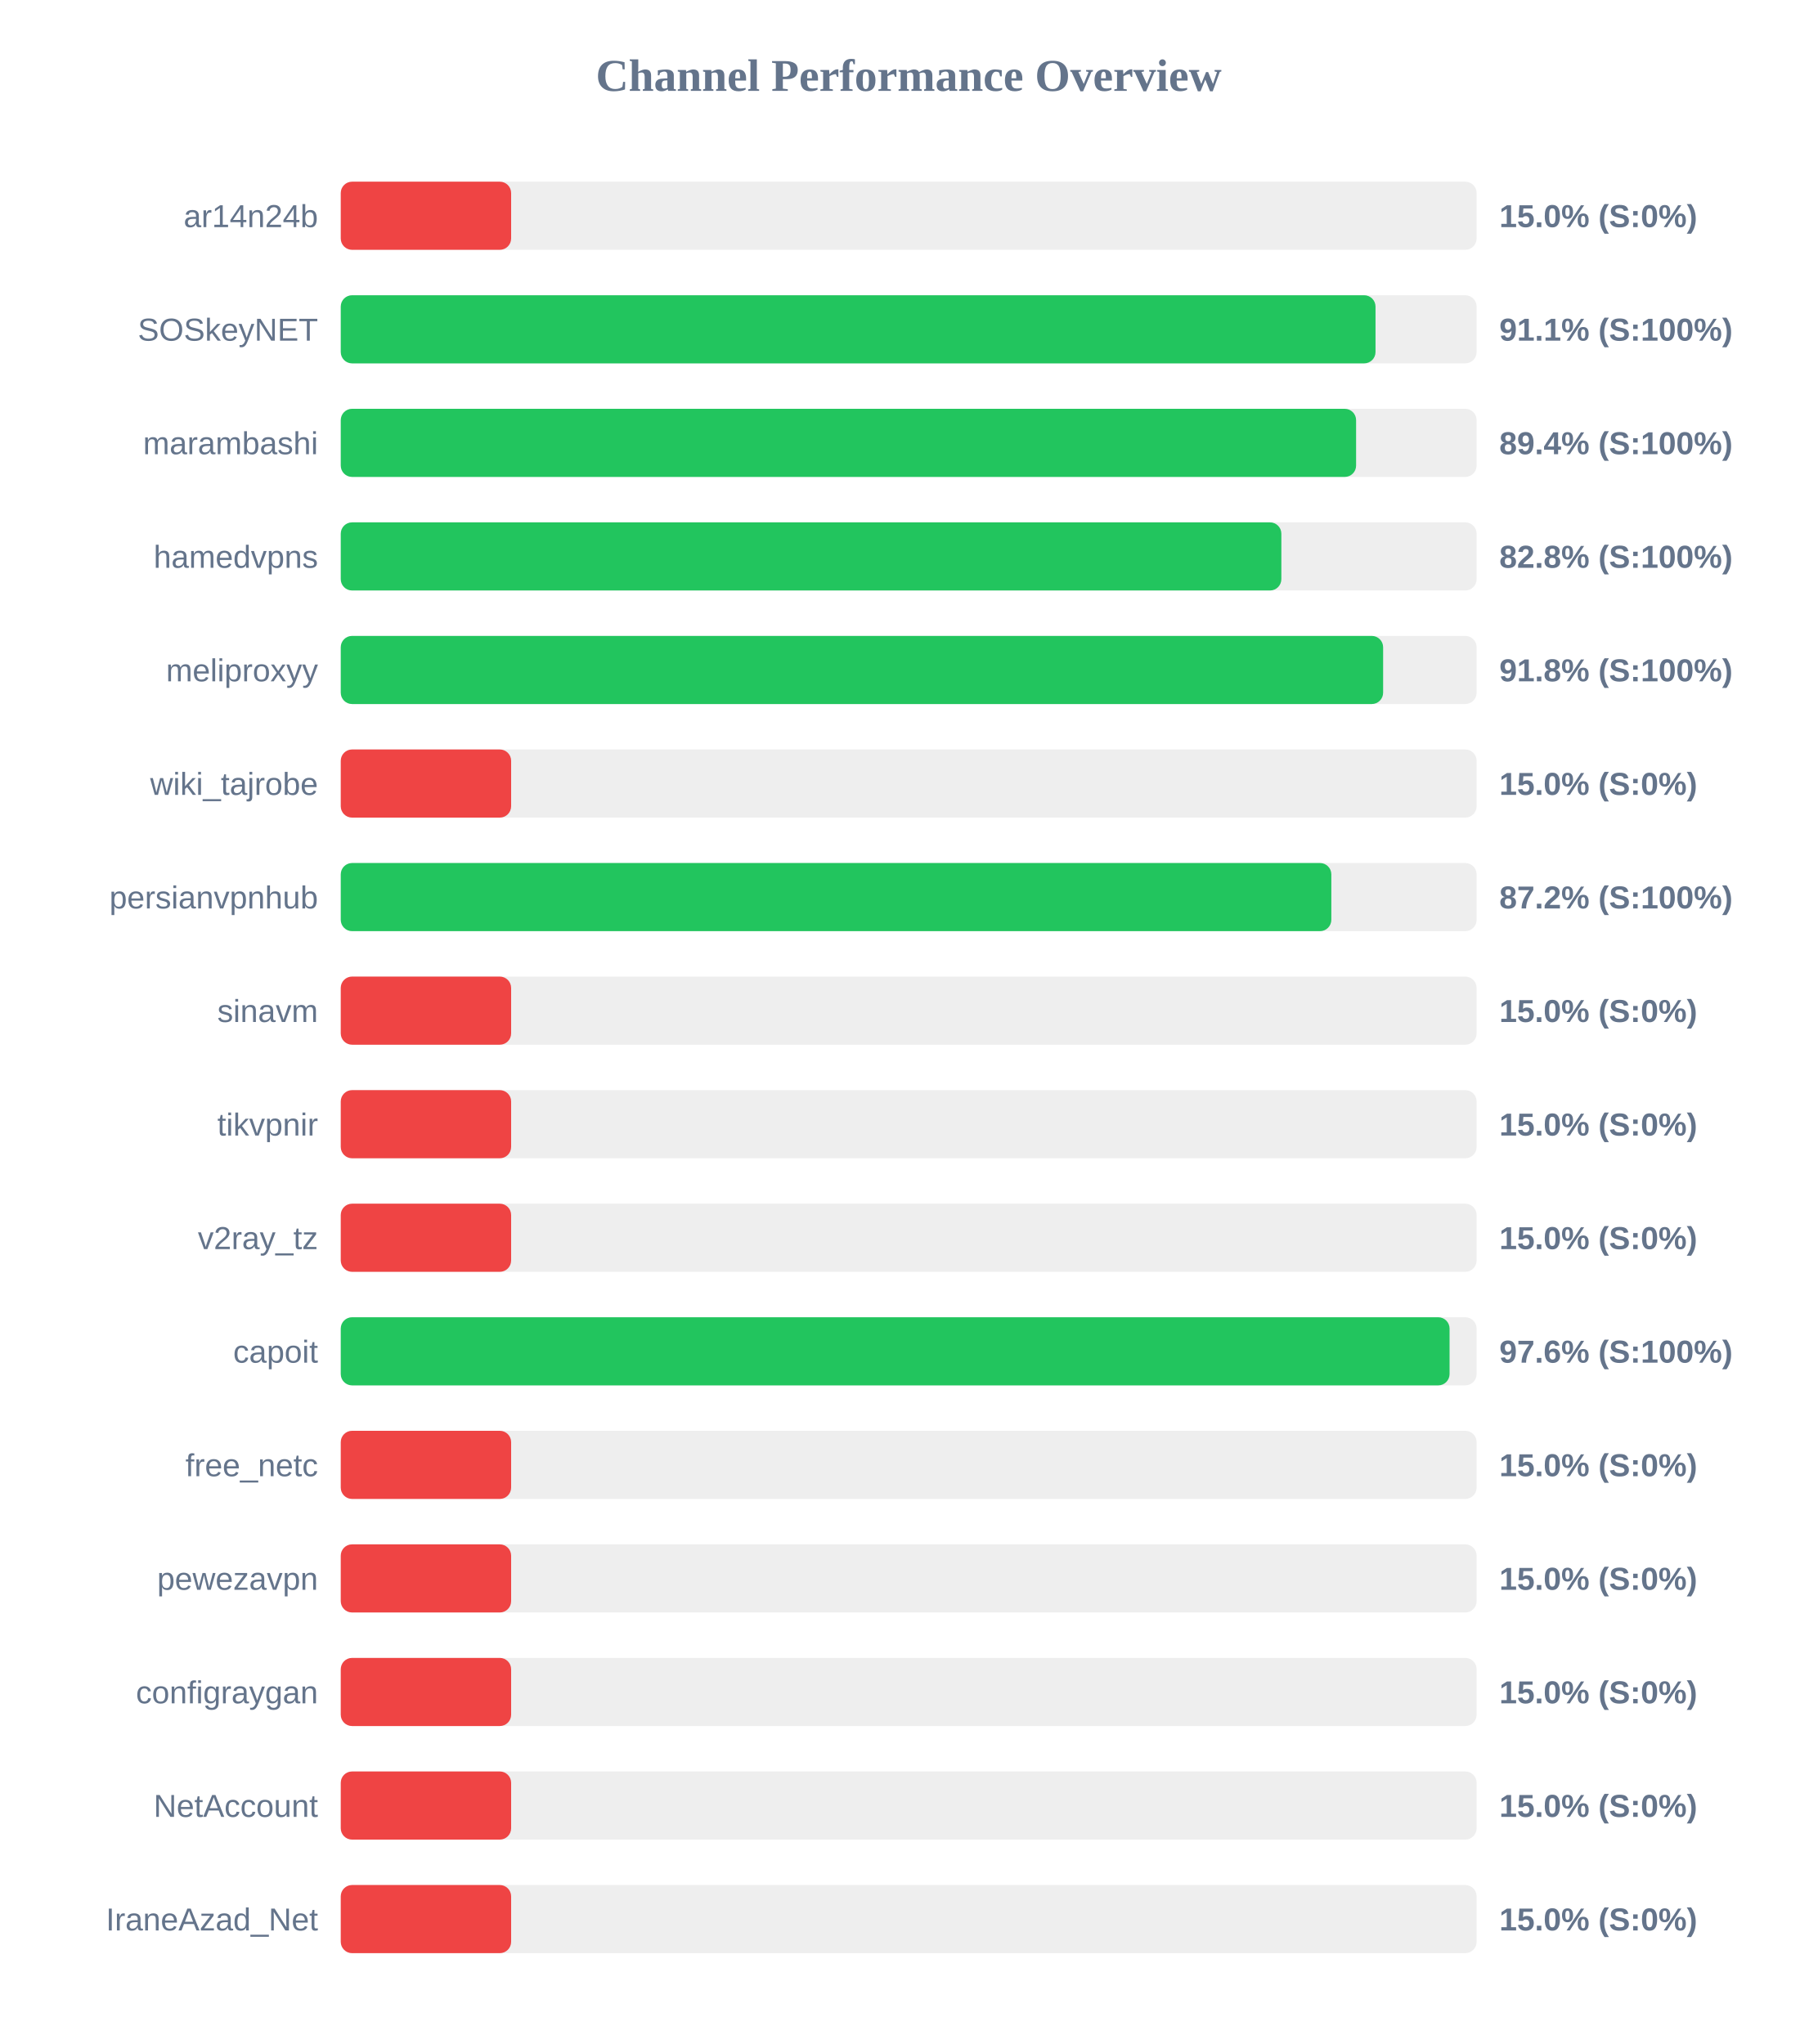
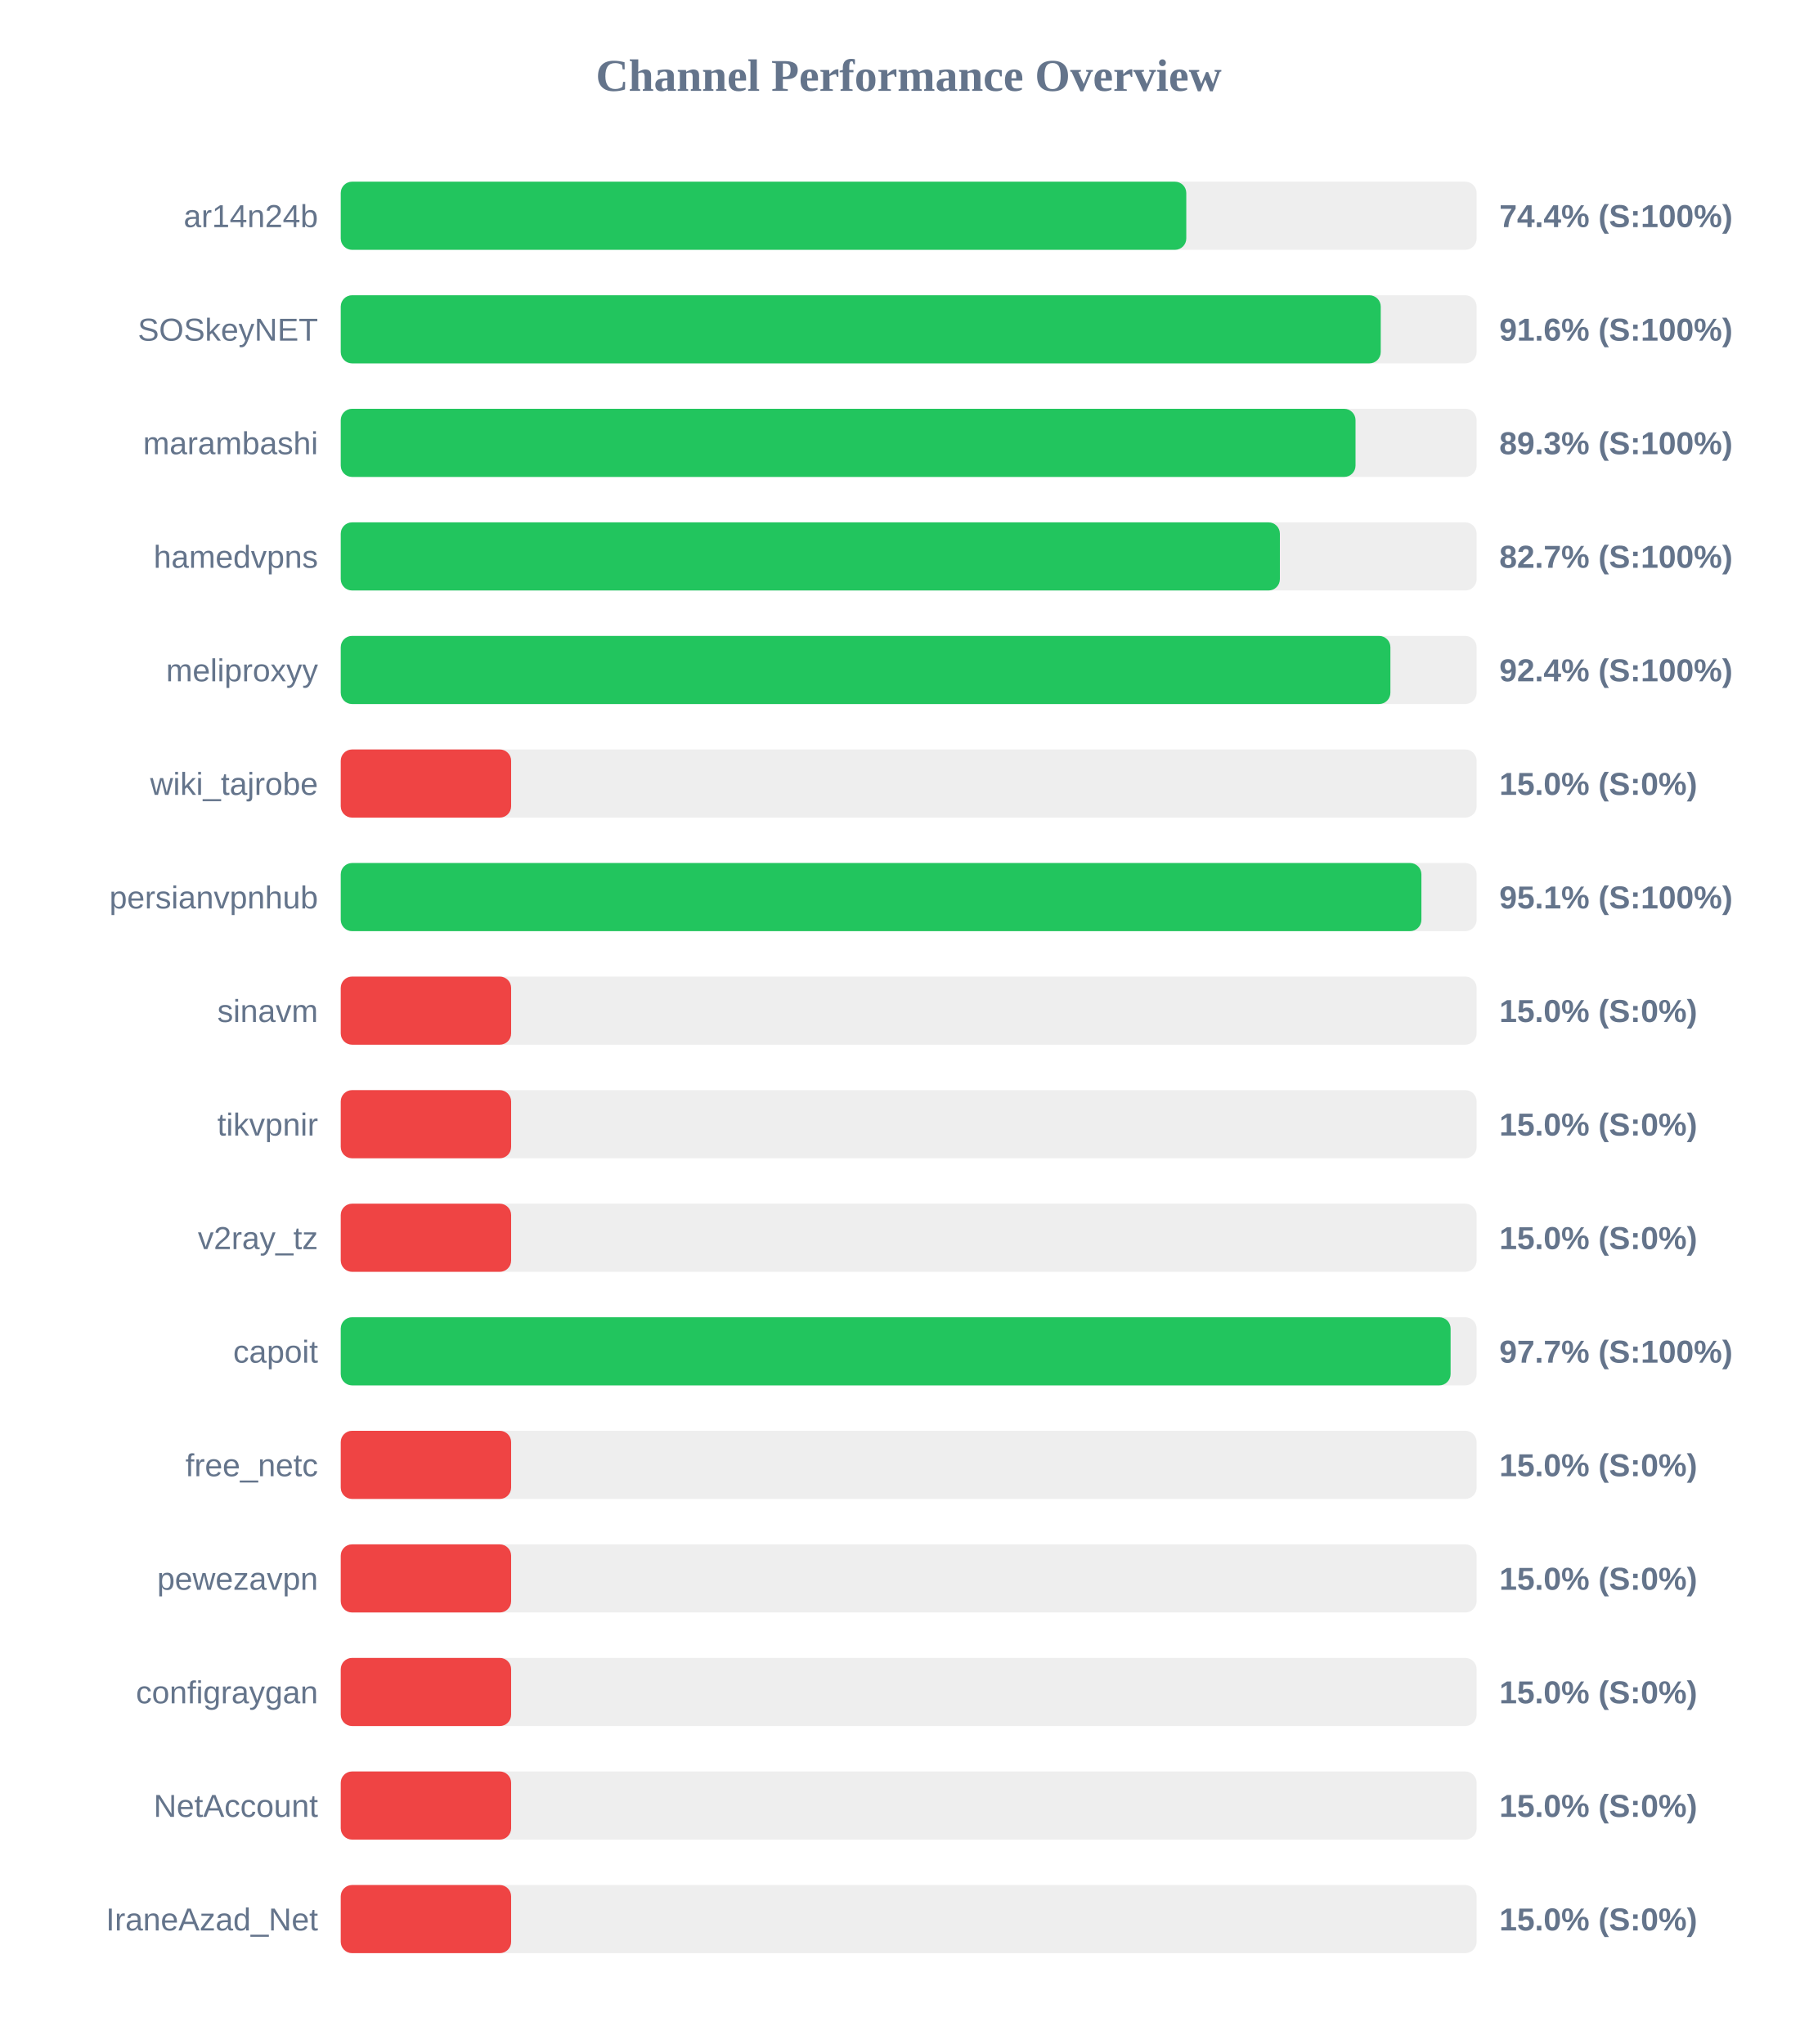
<svg xmlns="http://www.w3.org/2000/svg" width="800" height="900" version="1.1">
  <style>
        .row { font: 14px Arial; fill: #64748b; }
        .score { font: bold 14px Arial; fill: #64748b; }
    </style>
  <text x="400" y="40" text-anchor="middle" font-size="20px" font-weight="bold" fill="#64748b">Channel Performance Overview</text>
  <rect x="150" y="80" width="500" height="30" fill="#eee" rx="5" />
-   <rect x="150" y="80" width="75.0" height="30" fill="#ef4444" rx="5" />
+   <rect x="150" y="80" width="372.2" height="30" fill="#22c55e" rx="5" />
  <text x="140" y="100" text-anchor="end" class="row">ar14n24b</text>
-   <text x="660" y="100" text-anchor="start" class="score">15.0% (S:0%)</text>
+   <text x="660" y="100" text-anchor="start" class="score">74.4% (S:100%)</text>
  <rect x="150" y="130" width="500" height="30" fill="#eee" rx="5" />
-   <rect x="150" y="130" width="455.5" height="30" fill="#22c55e" rx="5" />
+   <rect x="150" y="130" width="457.8" height="30" fill="#22c55e" rx="5" />
  <text x="140" y="150" text-anchor="end" class="row">SOSkeyNET</text>
-   <text x="660" y="150" text-anchor="start" class="score">91.1% (S:100%)</text>
+   <text x="660" y="150" text-anchor="start" class="score">91.6% (S:100%)</text>
  <rect x="150" y="180" width="500" height="30" fill="#eee" rx="5" />
-   <rect x="150" y="180" width="446.95" height="30" fill="#22c55e" rx="5" />
+   <rect x="150" y="180" width="446.7" height="30" fill="#22c55e" rx="5" />
  <text x="140" y="200" text-anchor="end" class="row">marambashi</text>
-   <text x="660" y="200" text-anchor="start" class="score">89.4% (S:100%)</text>
+   <text x="660" y="200" text-anchor="start" class="score">89.3% (S:100%)</text>
  <rect x="150" y="230" width="500" height="30" fill="#eee" rx="5" />
-   <rect x="150" y="230" width="414.05" height="30" fill="#22c55e" rx="5" />
+   <rect x="150" y="230" width="413.4" height="30" fill="#22c55e" rx="5" />
  <text x="140" y="250" text-anchor="end" class="row">hamedvpns</text>
-   <text x="660" y="250" text-anchor="start" class="score">82.8% (S:100%)</text>
+   <text x="660" y="250" text-anchor="start" class="score">82.7% (S:100%)</text>
  <rect x="150" y="280" width="500" height="30" fill="#eee" rx="5" />
-   <rect x="150" y="280" width="458.85" height="30" fill="#22c55e" rx="5" />
+   <rect x="150" y="280" width="462.05" height="30" fill="#22c55e" rx="5" />
  <text x="140" y="300" text-anchor="end" class="row">meliproxyy</text>
-   <text x="660" y="300" text-anchor="start" class="score">91.8% (S:100%)</text>
+   <text x="660" y="300" text-anchor="start" class="score">92.4% (S:100%)</text>
  <rect x="150" y="330" width="500" height="30" fill="#eee" rx="5" />
  <rect x="150" y="330" width="75.0" height="30" fill="#ef4444" rx="5" />
  <text x="140" y="350" text-anchor="end" class="row">wiki_tajrobe</text>
  <text x="660" y="350" text-anchor="start" class="score">15.0% (S:0%)</text>
  <rect x="150" y="380" width="500" height="30" fill="#eee" rx="5" />
-   <rect x="150" y="380" width="436.05" height="30" fill="#22c55e" rx="5" />
+   <rect x="150" y="380" width="475.7" height="30" fill="#22c55e" rx="5" />
  <text x="140" y="400" text-anchor="end" class="row">persianvpnhub</text>
-   <text x="660" y="400" text-anchor="start" class="score">87.2% (S:100%)</text>
+   <text x="660" y="400" text-anchor="start" class="score">95.1% (S:100%)</text>
  <rect x="150" y="430" width="500" height="30" fill="#eee" rx="5" />
  <rect x="150" y="430" width="75.0" height="30" fill="#ef4444" rx="5" />
  <text x="140" y="450" text-anchor="end" class="row">sinavm</text>
  <text x="660" y="450" text-anchor="start" class="score">15.0% (S:0%)</text>
  <rect x="150" y="480" width="500" height="30" fill="#eee" rx="5" />
  <rect x="150" y="480" width="75.0" height="30" fill="#ef4444" rx="5" />
  <text x="140" y="500" text-anchor="end" class="row">tikvpnir</text>
  <text x="660" y="500" text-anchor="start" class="score">15.0% (S:0%)</text>
  <rect x="150" y="530" width="500" height="30" fill="#eee" rx="5" />
  <rect x="150" y="530" width="75.0" height="30" fill="#ef4444" rx="5" />
  <text x="140" y="550" text-anchor="end" class="row">v2ray_tz</text>
  <text x="660" y="550" text-anchor="start" class="score">15.0% (S:0%)</text>
  <rect x="150" y="580" width="500" height="30" fill="#eee" rx="5" />
-   <rect x="150" y="580" width="488.1" height="30" fill="#22c55e" rx="5" />
+   <rect x="150" y="580" width="488.55" height="30" fill="#22c55e" rx="5" />
  <text x="140" y="600" text-anchor="end" class="row">capoit</text>
-   <text x="660" y="600" text-anchor="start" class="score">97.6% (S:100%)</text>
+   <text x="660" y="600" text-anchor="start" class="score">97.7% (S:100%)</text>
  <rect x="150" y="630" width="500" height="30" fill="#eee" rx="5" />
  <rect x="150" y="630" width="75.0" height="30" fill="#ef4444" rx="5" />
  <text x="140" y="650" text-anchor="end" class="row">free_netc</text>
  <text x="660" y="650" text-anchor="start" class="score">15.0% (S:0%)</text>
  <rect x="150" y="680" width="500" height="30" fill="#eee" rx="5" />
  <rect x="150" y="680" width="75.0" height="30" fill="#ef4444" rx="5" />
  <text x="140" y="700" text-anchor="end" class="row">pewezavpn</text>
  <text x="660" y="700" text-anchor="start" class="score">15.0% (S:0%)</text>
  <rect x="150" y="730" width="500" height="30" fill="#eee" rx="5" />
  <rect x="150" y="730" width="75.0" height="30" fill="#ef4444" rx="5" />
  <text x="140" y="750" text-anchor="end" class="row">configraygan</text>
  <text x="660" y="750" text-anchor="start" class="score">15.0% (S:0%)</text>
  <rect x="150" y="780" width="500" height="30" fill="#eee" rx="5" />
  <rect x="150" y="780" width="75.0" height="30" fill="#ef4444" rx="5" />
  <text x="140" y="800" text-anchor="end" class="row">NetAccount</text>
  <text x="660" y="800" text-anchor="start" class="score">15.0% (S:0%)</text>
  <rect x="150" y="830" width="500" height="30" fill="#eee" rx="5" />
  <rect x="150" y="830" width="75.0" height="30" fill="#ef4444" rx="5" />
  <text x="140" y="850" text-anchor="end" class="row">IraneAzad_Net</text>
  <text x="660" y="850" text-anchor="start" class="score">15.0% (S:0%)</text>
</svg>
